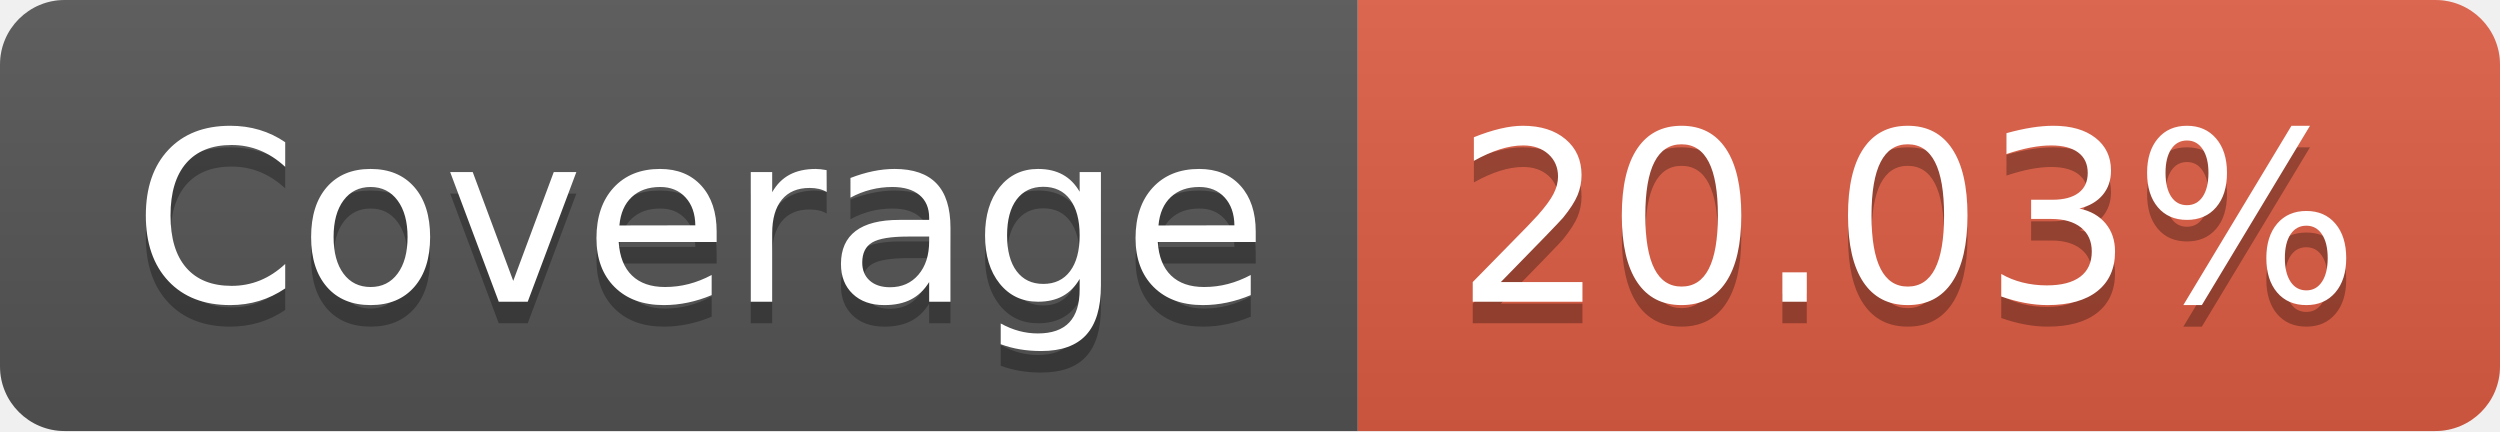
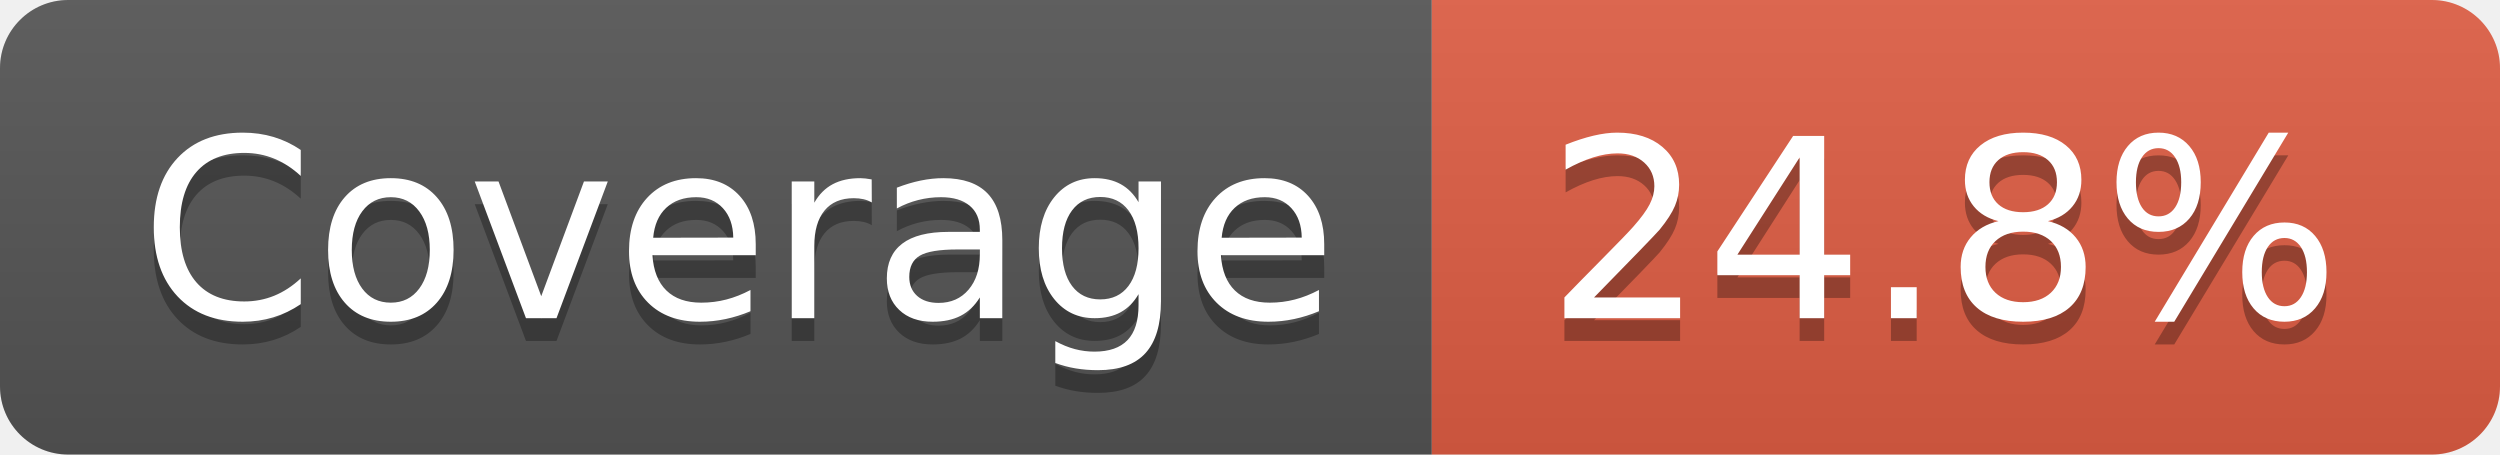
- <svg xmlns="http://www.w3.org/2000/svg" width="116" height="20" role="img" aria-label="Coverage: 20.03%">
+ <svg xmlns="http://www.w3.org/2000/svg" width="110" height="20" role="img" aria-label="Coverage: 24.8%">
  <linearGradient id="s" x2="0" y2="100%">
    <stop offset="0" stop-color="#bbb" stop-opacity=".1" />
    <stop offset="1" stop-opacity=".1" />
  </linearGradient>
  <clipPath id="r">
-     <rect width="116" height="20" rx="3" fill="#fff" />
+     <rect width="110" height="20" rx="3" fill="#fff" />
  </clipPath>
  <g clip-path="url(#r)">
    <rect width="63" height="20" fill="#555" />
-     <rect x="63" width="53" height="20" fill="#e05d44" />
-     <rect width="116" height="20" fill="url(#s)" />
+     <rect x="63" width="47" height="20" fill="#e05d44" />
+     <rect width="110" height="20" fill="url(#s)" />
  </g>
  <g fill="#fff" text-anchor="middle" font-family="Verdana,Geneva,DejaVu Sans,sans-serif" text-rendering="geometricPrecision" font-size="110">
-     <text aria-hidden="true" x="325" y="150" fill="#010101" fill-opacity=".3" transform="scale(.1)" textLength="530">Coverage
-         </text>
+     <text aria-hidden="true" x="325" y="150" fill="#010101" fill-opacity=".3" transform="scale(.1)" textLength="530">Coverage</text>
    <text x="325" y="140" transform="scale(.1)" fill="#fff" textLength="530">Coverage</text>
-     <text aria-hidden="true" x="885" y="150" fill="#010101" fill-opacity=".3" transform="scale(.1)" textLength="430">20.03%
-         </text>
-     <text x="885" y="140" transform="scale(.1)" fill="#fff" textLength="430">20.03%</text>
+     <text aria-hidden="true" x="855" y="150" fill="#010101" fill-opacity=".3" transform="scale(.1)" textLength="370">24.8%</text>
+     <text x="855" y="140" transform="scale(.1)" fill="#fff" textLength="370">24.8%</text>
  </g>
</svg>
